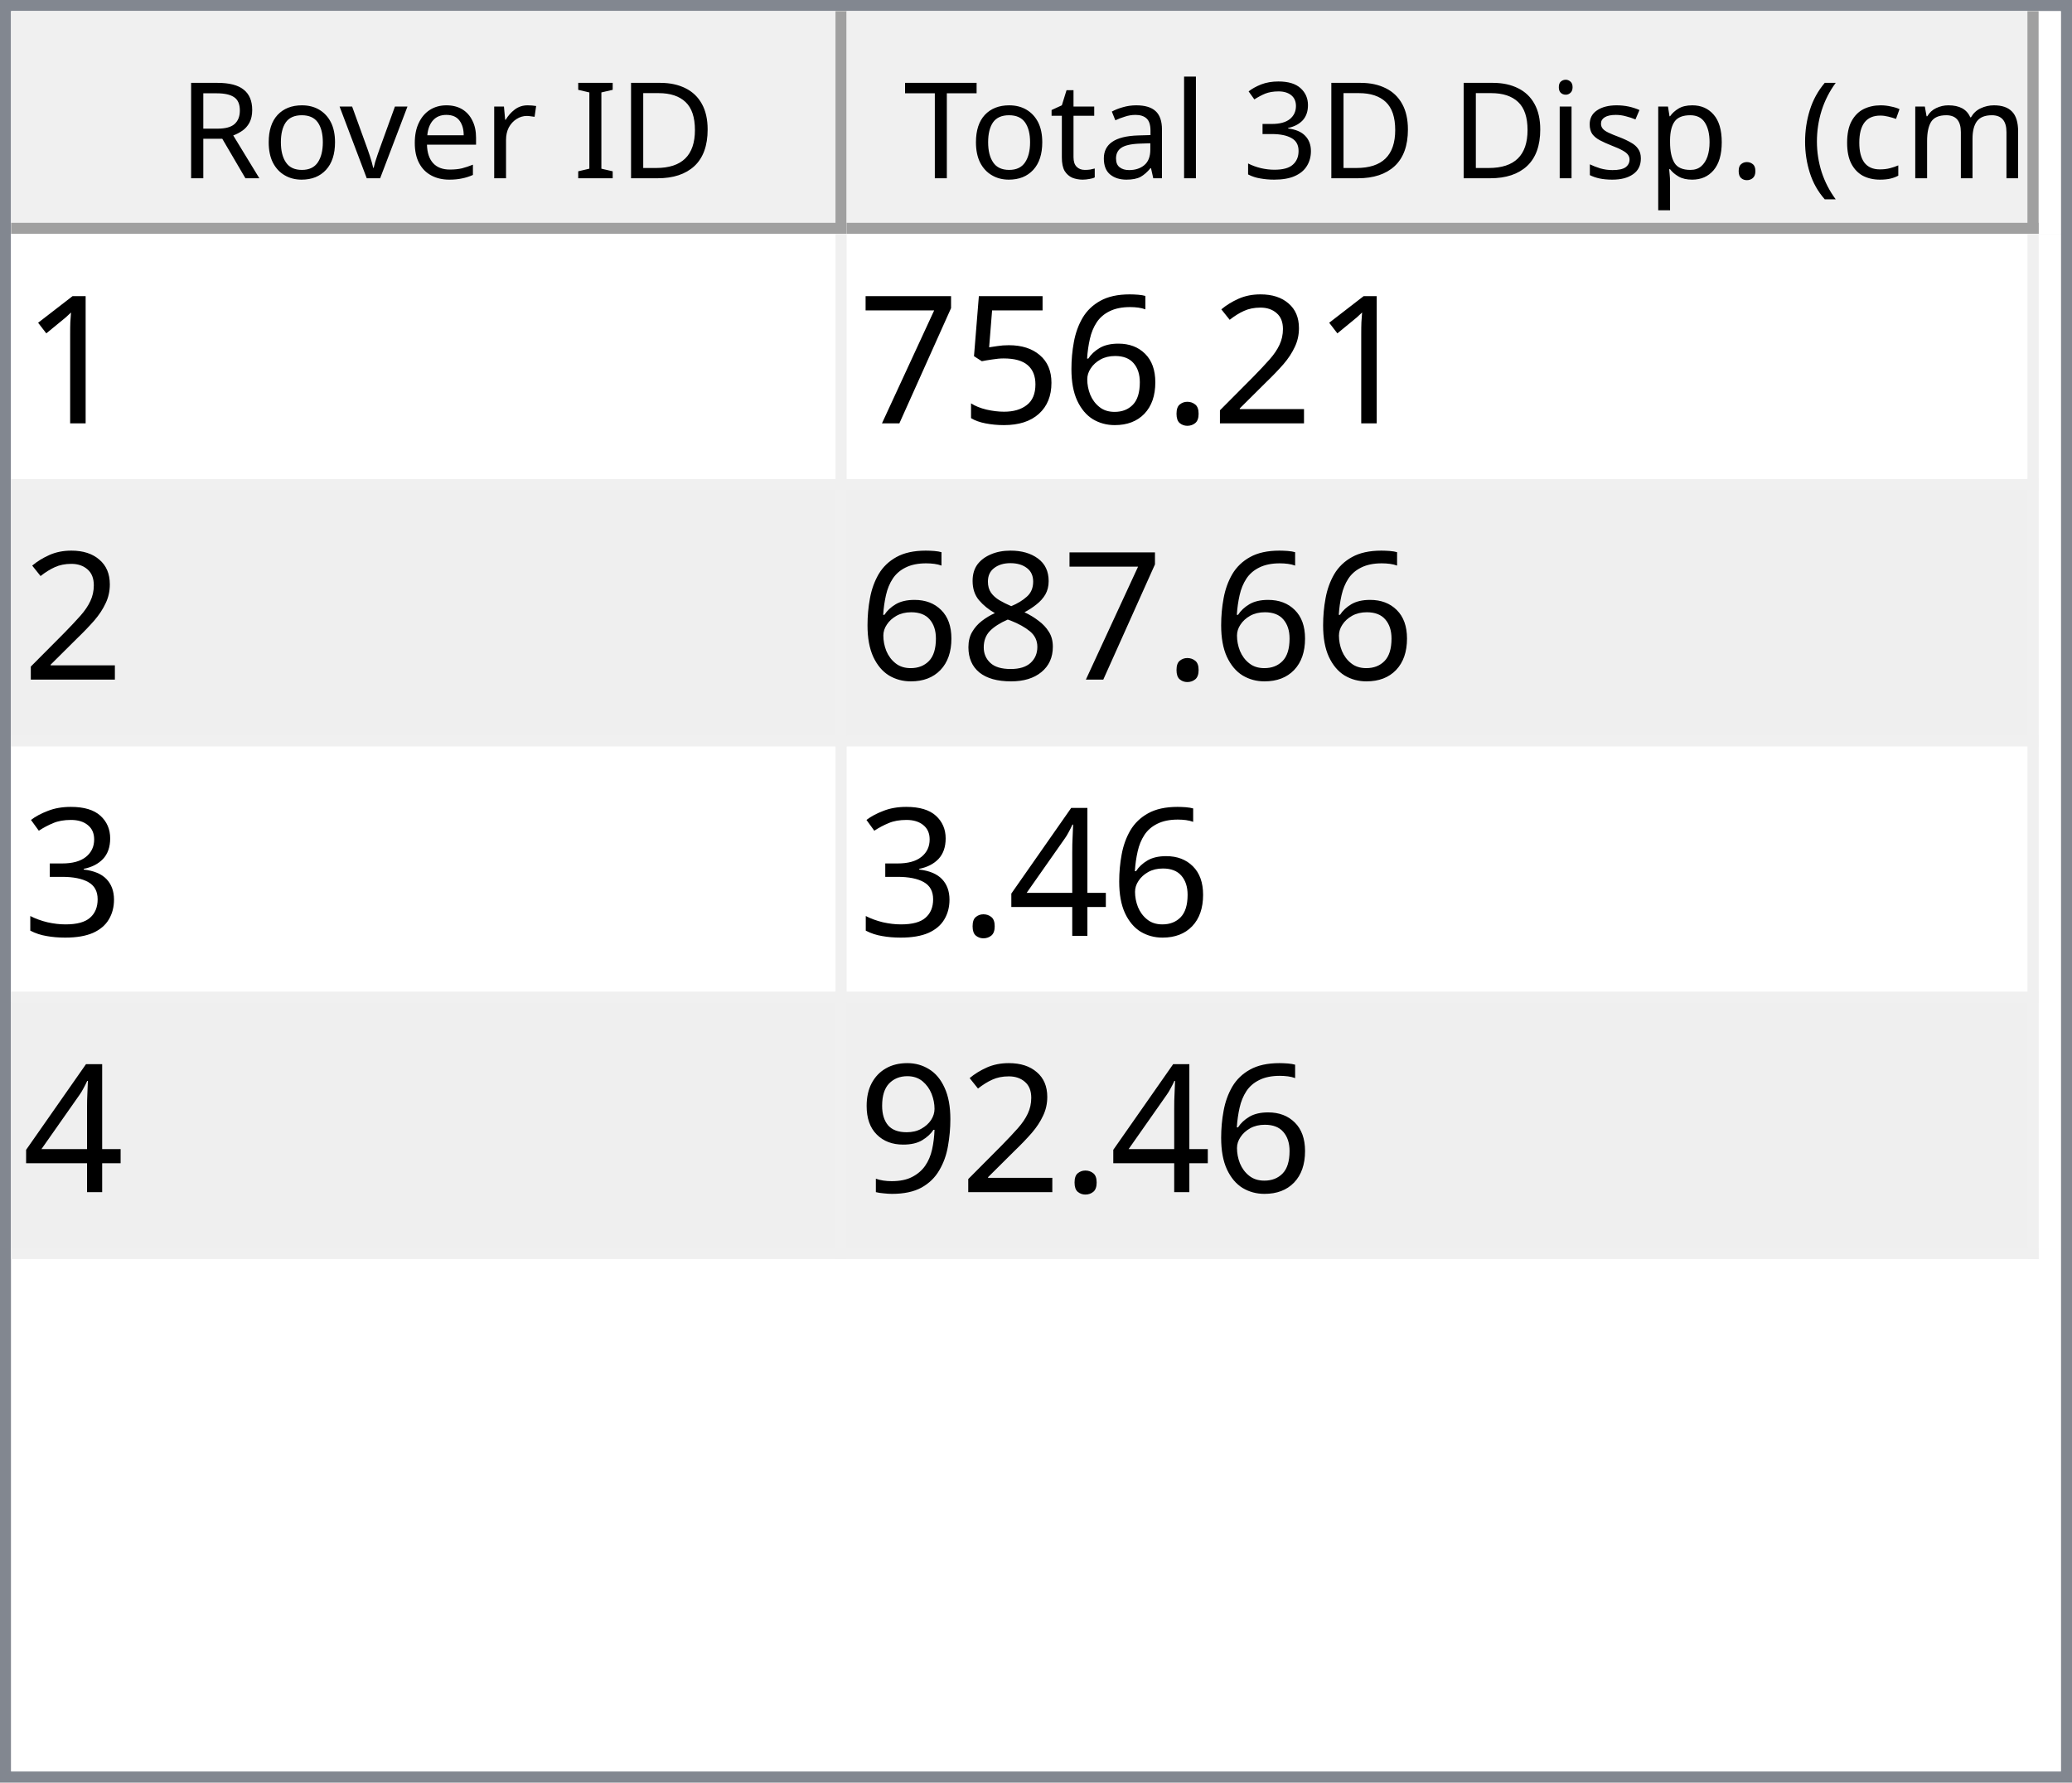
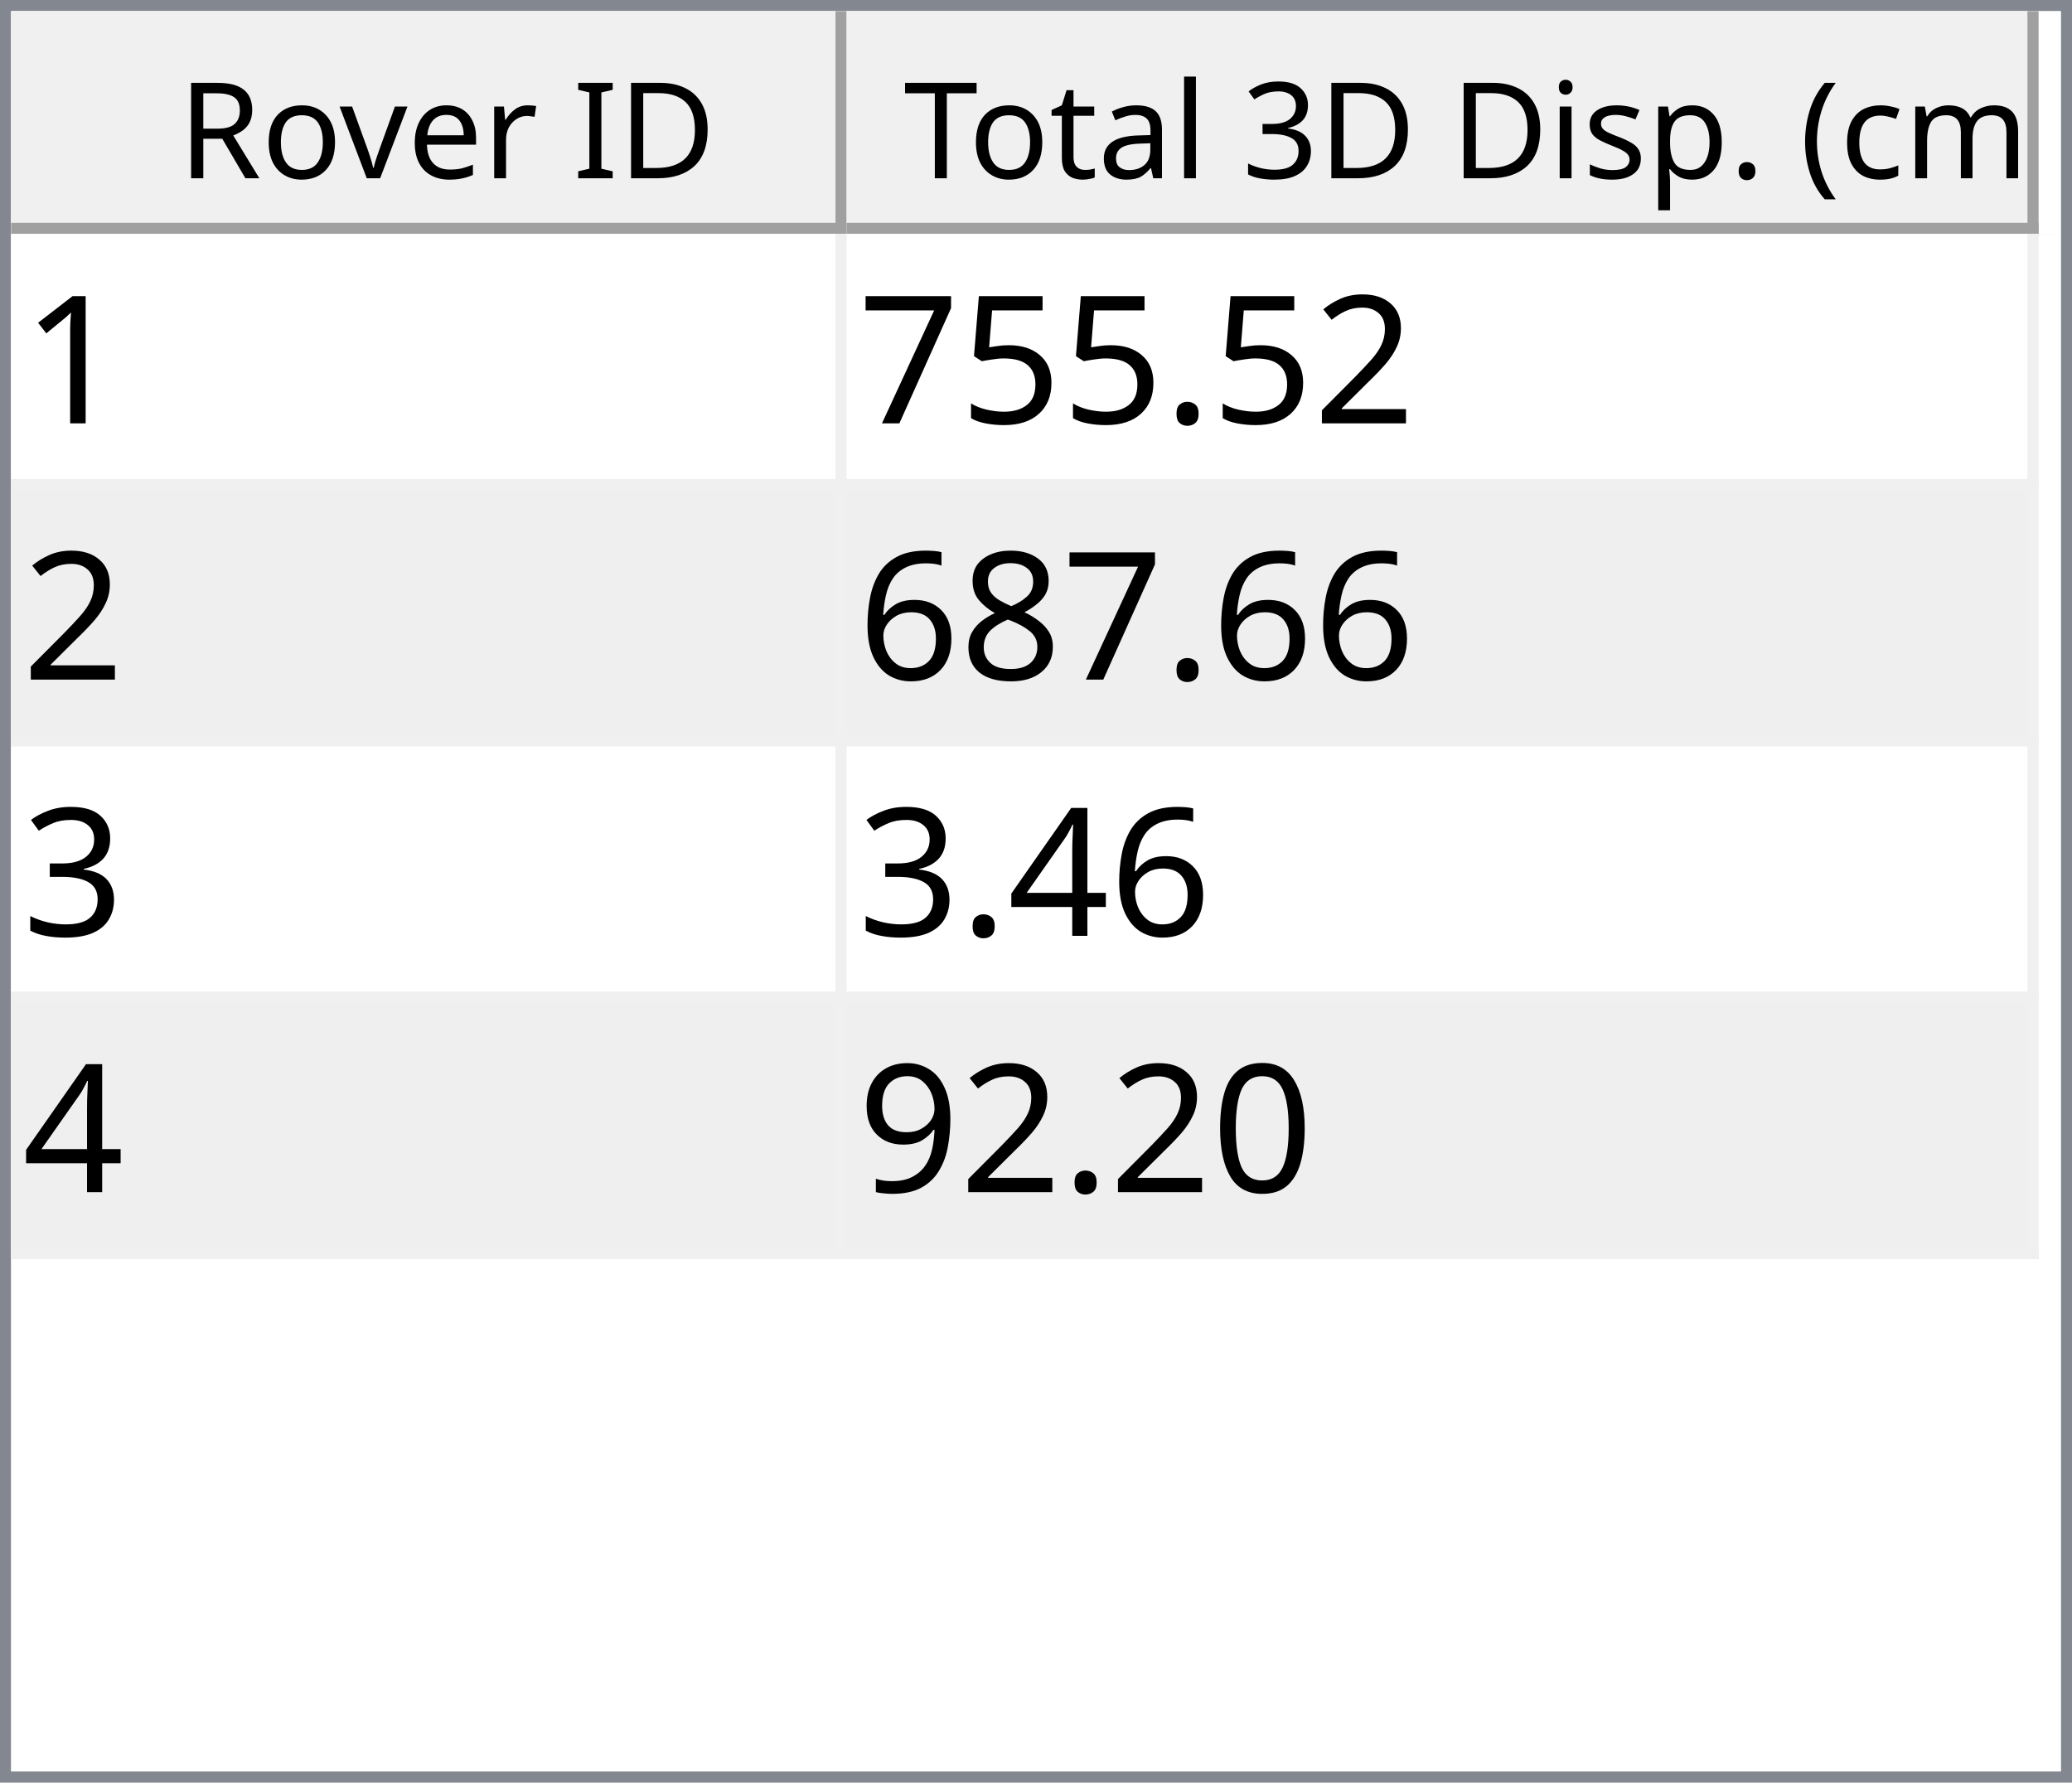
<svg xmlns="http://www.w3.org/2000/svg" style="fill-opacity:1; color-rendering:auto; color-interpolation:auto; text-rendering:auto; stroke:black; stroke-linecap:square; stroke-miterlimit:10; shape-rendering:auto; stroke-opacity:1; fill:black; stroke-dasharray:none; font-weight:normal; stroke-width:1; font-family:'Dialog'; font-style:normal; stroke-linejoin:miter; font-size:12px; stroke-dashoffset:0; image-rendering:auto;" width="186" height="160">
  <defs id="genericDefs" />
  <g>
    <defs id="defs1">
      <clipPath clipPathUnits="userSpaceOnUse" id="clipPath1">
        <path d="M0 0 L186 0 L186 160 L0 160 L0 0 Z" />
      </clipPath>
      <clipPath clipPathUnits="userSpaceOnUse" id="clipPath2">
        <path d="M0 0 L0 160 L186 160 L186 0 Z" />
      </clipPath>
      <clipPath clipPathUnits="userSpaceOnUse" id="clipPath3">
        <path d="M0 0 L0 20 L184 20 L184 0 Z" />
      </clipPath>
      <clipPath clipPathUnits="userSpaceOnUse" id="clipPath4">
        <path d="M0 0 L0 20 L75 20 L75 0 Z" />
      </clipPath>
      <clipPath clipPathUnits="userSpaceOnUse" id="clipPath5">
        <path d="M1 1 L1 19 L74 19 L74 1 Z" />
      </clipPath>
      <clipPath clipPathUnits="userSpaceOnUse" id="clipPath6">
        <path d="M0 0 L0 18 L73 18 L73 0 Z" />
      </clipPath>
      <clipPath clipPathUnits="userSpaceOnUse" id="clipPath7">
        <path d="M-0.5 -0.5 L-0.5 19.5 L74.5 19.5 L74.5 -0.5 Z" />
      </clipPath>
      <clipPath clipPathUnits="userSpaceOnUse" id="clipPath8">
        <path d="M0 0 L0 20 L107 20 L107 0 Z" />
      </clipPath>
      <clipPath clipPathUnits="userSpaceOnUse" id="clipPath9">
        <path d="M1 1 L1 19 L106 19 L106 1 Z" />
      </clipPath>
      <clipPath clipPathUnits="userSpaceOnUse" id="clipPath10">
        <path d="M0 0 L0 18 L105 18 L105 0 Z" />
      </clipPath>
      <clipPath clipPathUnits="userSpaceOnUse" id="clipPath11">
        <path d="M-0.5 -0.5 L-0.5 19.5 L106.5 19.5 L106.5 -0.5 Z" />
      </clipPath>
      <clipPath clipPathUnits="userSpaceOnUse" id="clipPath12">
        <path d="M0 0 L0 138 L184 138 L184 0 Z" />
      </clipPath>
      <clipPath clipPathUnits="userSpaceOnUse" id="clipPath13">
        <path d="M0 0 L0 92 L182 92 L182 0 Z" />
      </clipPath>
      <clipPath clipPathUnits="userSpaceOnUse" id="clipPath14">
        <path d="M-0.5 -0.5 L-0.5 91.5 L181.5 91.5 L181.5 -0.5 Z" />
      </clipPath>
      <clipPath clipPathUnits="userSpaceOnUse" id="clipPath15">
        <path d="M0 0 L0 22 L74 22 L74 0 Z" />
      </clipPath>
      <clipPath clipPathUnits="userSpaceOnUse" id="clipPath16">
        <path d="M0 0 L0 22 L106 22 L106 0 Z" />
      </clipPath>
      <font horiz-adv-x="64.551" id="font1">
        <font-face ascent="107.91" descent="25.098" units-per-em="100" style="font-style:normal; font-family:Segoe UI; font-weight:normal;" />
        <missing-glyph horiz-adv-x="64.551" d="M8.109 0 L8.109 68.266 L56.453 68.266 L56.453 0 L8.109 0 ZM15.328 7.234 L49.219 7.234 L49.219 61.031 L15.328 61.031 L15.328 7.234 Z" />
        <glyph unicode="D" horiz-adv-x="70.117" d="M9.188 0 L9.188 70.016 L28.516 70.016 Q65.531 70.016 65.531 35.891 Q65.531 19.672 55.25 9.836 Q44.969 0 27.734 0 L9.188 0 ZM17.391 62.594 L17.391 7.422 L27.828 7.422 Q41.609 7.422 49.273 14.797 Q56.938 22.172 56.938 35.688 Q56.938 62.594 28.328 62.594 L17.391 62.594 Z" />
        <glyph unicode="I" horiz-adv-x="26.611" d="M17.391 0 L9.188 0 L9.188 70.016 L17.391 70.016 L17.391 0 Z" />
        <glyph unicode=" " horiz-adv-x="27.393" d="" />
        <glyph unicode="r" horiz-adv-x="34.766" d="M34.188 41.891 Q32.078 43.5 28.125 43.5 Q23 43.5 19.555 38.672 Q16.109 33.844 16.109 25.484 L16.109 0 L8.109 0 L8.109 50 L16.109 50 L16.109 39.703 L16.312 39.703 Q18.016 44.969 21.531 47.922 Q25.047 50.875 29.391 50.875 Q32.516 50.875 34.188 50.203 L34.188 41.891 Z" />
        <glyph unicode="e" horiz-adv-x="52.295" d="M48.297 23 L12.984 23 Q13.188 14.656 17.484 10.109 Q21.781 5.562 29.297 5.562 Q37.75 5.562 44.828 11.141 L44.828 3.609 Q38.234 -1.172 27.391 -1.172 Q16.797 -1.172 10.742 5.641 Q4.688 12.453 4.688 24.812 Q4.688 36.469 11.305 43.82 Q17.922 51.172 27.734 51.172 Q37.547 51.172 42.922 44.828 Q48.297 38.484 48.297 27.203 L48.297 23 ZM40.094 29.781 Q40.047 36.719 36.75 40.578 Q33.453 44.438 27.594 44.438 Q21.922 44.438 17.969 40.383 Q14.016 36.328 13.094 29.781 L40.094 29.781 Z" />
        <glyph unicode="v" horiz-adv-x="47.9" d="M47.406 50 L27.484 0 L19.625 0 L0.688 50 L9.469 50 L22.172 13.672 Q23.578 9.672 23.922 6.688 L24.125 6.688 Q24.609 10.453 25.688 13.484 L38.969 50 L47.406 50 Z" />
        <glyph unicode="o" horiz-adv-x="58.594" d="M29 -1.172 Q17.922 -1.172 11.305 5.836 Q4.688 12.844 4.688 24.422 Q4.688 37.016 11.57 44.094 Q18.453 51.172 30.172 51.172 Q41.359 51.172 47.633 44.289 Q53.906 37.406 53.906 25.203 Q53.906 13.234 47.141 6.031 Q40.375 -1.172 29 -1.172 ZM29.594 44.438 Q21.875 44.438 17.383 39.188 Q12.891 33.938 12.891 24.703 Q12.891 15.828 17.43 10.695 Q21.969 5.562 29.594 5.562 Q37.359 5.562 41.531 10.594 Q45.703 15.625 45.703 24.906 Q45.703 34.281 41.531 39.359 Q37.359 44.438 29.594 44.438 Z" />
        <glyph unicode="R" horiz-adv-x="59.814" d="M59.375 0 L49.609 0 L37.891 19.625 Q36.281 22.359 34.766 24.289 Q33.25 26.219 31.664 27.438 Q30.078 28.656 28.25 29.219 Q26.422 29.781 24.125 29.781 L17.391 29.781 L17.391 0 L9.188 0 L9.188 70.016 L30.078 70.016 Q34.672 70.016 38.555 68.867 Q42.438 67.719 45.289 65.375 Q48.141 63.031 49.758 59.547 Q51.375 56.062 51.375 51.375 Q51.375 47.703 50.273 44.656 Q49.172 41.609 47.148 39.211 Q45.125 36.812 42.266 35.133 Q39.406 33.453 35.844 32.516 L35.844 32.328 Q37.594 31.547 38.891 30.547 Q40.188 29.547 41.359 28.18 Q42.531 26.812 43.68 25.078 Q44.828 23.344 46.234 21.047 L59.375 0 ZM17.391 62.594 L17.391 37.203 L28.516 37.203 Q31.594 37.203 34.203 38.133 Q36.812 39.062 38.719 40.797 Q40.625 42.531 41.703 45.047 Q42.781 47.562 42.781 50.688 Q42.781 56.297 39.141 59.445 Q35.5 62.594 28.609 62.594 L17.391 62.594 Z" />
        <glyph unicode=")" horiz-adv-x="30.176" d="M8.297 -15.922 L1.172 -15.922 Q16.406 2.344 16.406 26.812 Q16.406 51.469 1.078 70.016 L8.297 70.016 Q23.531 52.156 23.531 26.703 Q23.531 1.375 8.297 -15.922 Z" />
        <glyph unicode="m" horiz-adv-x="86.133" d="M79.109 0 L71.094 0 L71.094 28.719 Q71.094 37.016 68.531 40.727 Q65.969 44.438 59.906 44.438 Q54.781 44.438 51.195 39.75 Q47.609 35.062 47.609 28.516 L47.609 0 L39.594 0 L39.594 29.688 Q39.594 44.438 28.219 44.438 Q22.953 44.438 19.531 40.016 Q16.109 35.594 16.109 28.516 L16.109 0 L8.109 0 L8.109 50 L16.109 50 L16.109 42.094 L16.312 42.094 Q21.625 51.172 31.844 51.172 Q36.969 51.172 40.773 48.312 Q44.578 45.453 46 40.828 Q51.562 51.172 62.594 51.172 Q79.109 51.172 79.109 30.812 L79.109 0 Z" />
        <glyph unicode="c" horiz-adv-x="46.191" d="M42.188 2.297 Q36.422 -1.172 28.516 -1.172 Q17.828 -1.172 11.258 5.789 Q4.688 12.75 4.688 23.828 Q4.688 36.188 11.766 43.68 Q18.844 51.172 30.672 51.172 Q37.25 51.172 42.281 48.734 L42.281 40.531 Q36.719 44.438 30.375 44.438 Q22.703 44.438 17.797 38.945 Q12.891 33.453 12.891 24.516 Q12.891 15.719 17.508 10.641 Q22.125 5.562 29.891 5.562 Q36.422 5.562 42.188 9.906 L42.188 2.297 Z" />
        <glyph unicode="(" horiz-adv-x="30.176" d="M29.109 -15.922 L21.969 -15.922 Q6.844 1.375 6.844 26.703 Q6.844 52.156 21.969 70.016 L29.203 70.016 Q13.875 51.469 13.875 26.812 Q13.875 2.344 29.109 -15.922 Z" />
        <glyph unicode="." horiz-adv-x="21.68" d="M10.891 -1.078 Q8.641 -1.078 7.055 0.539 Q5.469 2.156 5.469 4.391 Q5.469 6.641 7.055 8.273 Q8.641 9.906 10.891 9.906 Q13.188 9.906 14.797 8.273 Q16.406 6.641 16.406 4.391 Q16.406 2.156 14.797 0.539 Q13.188 -1.078 10.891 -1.078 Z" />
        <glyph unicode="p" horiz-adv-x="58.789" d="M16.312 7.234 L16.109 7.234 L16.109 -23 L8.109 -23 L8.109 50 L16.109 50 L16.109 41.219 L16.312 41.219 Q22.219 51.172 33.594 51.172 Q43.266 51.172 48.688 44.461 Q54.109 37.75 54.109 26.469 Q54.109 13.922 48 6.375 Q41.891 -1.172 31.297 -1.172 Q21.578 -1.172 16.312 7.234 ZM16.109 27.391 L16.109 20.406 Q16.109 14.203 20.141 9.883 Q24.172 5.562 30.375 5.562 Q37.641 5.562 41.773 11.133 Q45.906 16.703 45.906 26.609 Q45.906 34.969 42.047 39.703 Q38.188 44.438 31.594 44.438 Q24.609 44.438 20.359 39.578 Q16.109 34.719 16.109 27.391 Z" />
        <glyph unicode="s" horiz-adv-x="42.432" d="M5.078 1.812 L5.078 10.406 Q11.625 5.562 19.484 5.562 Q30.031 5.562 30.031 12.594 Q30.031 14.594 29.125 15.992 Q28.219 17.391 26.68 18.461 Q25.141 19.531 23.07 20.383 Q21 21.234 18.609 22.172 Q15.281 23.484 12.766 24.828 Q10.25 26.172 8.57 27.859 Q6.891 29.547 6.031 31.695 Q5.172 33.844 5.172 36.719 Q5.172 40.234 6.789 42.945 Q8.406 45.656 11.086 47.484 Q13.766 49.312 17.211 50.242 Q20.656 51.172 24.312 51.172 Q30.812 51.172 35.938 48.922 L35.938 40.828 Q30.422 44.438 23.25 44.438 Q21 44.438 19.195 43.922 Q17.391 43.406 16.094 42.477 Q14.797 41.547 14.086 40.258 Q13.375 38.969 13.375 37.406 Q13.375 35.453 14.086 34.133 Q14.797 32.812 16.164 31.789 Q17.531 30.766 19.484 29.938 Q21.438 29.109 23.922 28.125 Q27.25 26.859 29.883 25.516 Q32.516 24.172 34.375 22.484 Q36.234 20.797 37.234 18.602 Q38.234 16.406 38.234 13.375 Q38.234 9.672 36.602 6.938 Q34.969 4.203 32.234 2.398 Q29.5 0.594 25.93 -0.289 Q22.359 -1.172 18.453 -1.172 Q10.75 -1.172 5.078 1.812 Z" />
        <glyph unicode="i" horiz-adv-x="24.219" d="M12.203 62.703 Q10.062 62.703 8.547 64.164 Q7.031 65.625 7.031 67.875 Q7.031 70.125 8.547 71.609 Q10.062 73.094 12.203 73.094 Q14.406 73.094 15.945 71.609 Q17.484 70.125 17.484 67.875 Q17.484 65.719 15.945 64.211 Q14.406 62.703 12.203 62.703 ZM16.109 0 L8.109 0 L8.109 50 L16.109 50 L16.109 0 Z" />
        <glyph unicode="3" horiz-adv-x="53.906" d="M46.531 19.828 Q46.531 15.094 44.75 11.211 Q42.969 7.328 39.719 4.57 Q36.469 1.812 31.93 0.297 Q27.391 -1.219 21.922 -1.219 Q11.922 -1.219 6 2.594 L6 11.188 Q13.094 5.609 22.219 5.609 Q25.875 5.609 28.828 6.539 Q31.781 7.469 33.906 9.227 Q36.031 10.984 37.18 13.477 Q38.328 15.969 38.328 19.094 Q38.328 32.812 18.797 32.812 L12.984 32.812 L12.984 39.594 L18.5 39.594 Q35.797 39.594 35.797 52.484 Q35.797 64.406 22.609 64.406 Q15.188 64.406 8.688 59.422 L8.688 67.188 Q15.375 71.188 24.609 71.188 Q29 71.188 32.57 69.969 Q36.141 68.75 38.68 66.555 Q41.219 64.359 42.609 61.281 Q44 58.203 44 54.5 Q44 40.672 30.031 36.719 L30.031 36.531 Q33.594 36.141 36.625 34.797 Q39.656 33.453 41.852 31.305 Q44.047 29.156 45.289 26.25 Q46.531 23.344 46.531 19.828 Z" />
        <glyph unicode="l" horiz-adv-x="24.219" d="M16.109 0 L8.109 0 L8.109 74.031 L16.109 74.031 L16.109 0 Z" />
        <glyph unicode="a" horiz-adv-x="50.879" d="M43.891 0 L35.891 0 L35.891 7.812 L35.688 7.812 Q30.469 -1.172 20.312 -1.172 Q12.844 -1.172 8.617 2.781 Q4.391 6.734 4.391 13.281 Q4.391 27.297 20.906 29.594 L35.891 31.688 Q35.891 44.438 25.594 44.438 Q16.547 44.438 9.281 38.281 L9.281 46.484 Q16.656 51.172 26.266 51.172 Q43.891 51.172 43.891 32.516 L43.891 0 ZM35.891 25.297 L23.828 23.641 Q18.266 22.859 15.43 20.875 Q12.594 18.891 12.594 13.875 Q12.594 10.203 15.211 7.883 Q17.828 5.562 22.172 5.562 Q28.125 5.562 32.008 9.742 Q35.891 13.922 35.891 20.312 L35.891 25.297 Z" />
        <glyph unicode="t" horiz-adv-x="33.887" d="M31.297 0.484 Q28.469 -1.078 23.828 -1.078 Q10.688 -1.078 10.688 13.578 L10.688 43.172 L2.094 43.172 L2.094 50 L10.688 50 L10.688 62.203 L18.703 64.797 L18.703 50 L31.297 50 L31.297 43.172 L18.703 43.172 L18.703 14.984 Q18.703 9.969 20.414 7.82 Q22.125 5.672 26.078 5.672 Q29.109 5.672 31.297 7.328 L31.297 0.484 Z" />
        <glyph unicode="T" horiz-adv-x="52.393" d="M50.594 62.594 L30.375 62.594 L30.375 0 L22.172 0 L22.172 62.594 L2 62.594 L2 70.016 L50.594 70.016 L50.594 62.594 Z" />
      </font>
      <font horiz-adv-x="75.0" id="font2">
        <font-face ascent="100.537" descent="21.973" units-per-em="100" style="font-style:normal; font-family:sans-serif; font-weight:normal;" />
        <missing-glyph horiz-adv-x="75.0" d="M12.5 0 L12.5 62.5 L62.5 62.5 L62.5 0 L12.5 0 ZM14.062 1.562 L60.938 1.562 L60.938 60.938 L14.062 60.938 L14.062 1.562 Z" />
        <glyph unicode="1" horiz-adv-x="55.615" d="M37.25 0 L28.469 0 L28.469 56 Q25.297 52.984 20.141 49.953 Q14.984 46.922 10.891 45.406 L10.891 53.906 Q18.266 57.375 23.781 62.305 Q29.297 67.234 31.594 71.875 L37.25 71.875 L37.25 0 Z" />
        <glyph unicode="2" horiz-adv-x="55.615" d="M50.344 8.453 L50.344 0 L3.031 0 Q2.938 3.172 4.047 6.109 Q5.859 10.938 9.836 15.625 Q13.812 20.312 21.344 26.469 Q33.016 36.031 37.117 41.625 Q41.219 47.219 41.219 52.203 Q41.219 57.422 37.477 61.008 Q33.734 64.594 27.734 64.594 Q21.391 64.594 17.578 60.789 Q13.766 56.984 13.719 50.25 L4.688 51.172 Q5.609 61.281 11.664 66.578 Q17.719 71.875 27.938 71.875 Q38.234 71.875 44.242 66.164 Q50.25 60.453 50.25 52 Q50.25 47.703 48.492 43.555 Q46.734 39.406 42.656 34.812 Q38.578 30.219 29.109 22.219 Q21.188 15.578 18.945 13.211 Q16.703 10.844 15.234 8.453 L50.344 8.453 Z" />
        <glyph unicode="." horiz-adv-x="27.783" d="M9.078 0 L9.078 10.016 L19.094 10.016 L19.094 0 L9.078 0 Z" />
-         <glyph unicode="6" horiz-adv-x="55.615" d="M49.75 54.047 L41.016 53.375 Q39.844 58.547 37.703 60.891 Q34.125 64.656 28.906 64.656 Q24.703 64.656 21.531 62.312 Q17.391 59.281 14.992 53.469 Q12.594 47.656 12.5 36.922 Q15.672 41.75 20.266 44.094 Q24.859 46.438 29.891 46.438 Q38.672 46.438 44.852 39.969 Q51.031 33.5 51.031 23.25 Q51.031 16.5 48.125 10.719 Q45.219 4.938 40.141 1.859 Q35.062 -1.219 28.609 -1.219 Q17.625 -1.219 10.695 6.859 Q3.766 14.938 3.766 33.5 Q3.766 54.25 11.422 63.672 Q18.109 71.875 29.438 71.875 Q37.891 71.875 43.289 67.141 Q48.688 62.406 49.75 54.047 ZM13.875 23.188 Q13.875 18.656 15.797 14.508 Q17.719 10.359 21.188 8.18 Q24.656 6 28.469 6 Q34.031 6 38.039 10.492 Q42.047 14.984 42.047 22.703 Q42.047 30.125 38.086 34.398 Q34.125 38.672 28.125 38.672 Q22.172 38.672 18.023 34.398 Q13.875 30.125 13.875 23.188 Z" />
        <glyph unicode="5" horiz-adv-x="55.615" d="M4.156 18.75 L13.375 19.531 Q14.406 12.797 18.141 9.398 Q21.875 6 27.156 6 Q33.5 6 37.891 10.789 Q42.281 15.578 42.281 23.484 Q42.281 31 38.062 35.352 Q33.844 39.703 27 39.703 Q22.75 39.703 19.336 37.773 Q15.922 35.844 13.969 32.766 L5.719 33.844 L12.641 70.609 L48.25 70.609 L48.25 62.203 L19.672 62.203 L15.828 42.969 Q22.266 47.469 29.344 47.469 Q38.719 47.469 45.164 40.969 Q51.609 34.469 51.609 24.266 Q51.609 14.547 45.953 7.469 Q39.062 -1.219 27.156 -1.219 Q17.391 -1.219 11.211 4.25 Q5.031 9.719 4.156 18.75 Z" />
        <glyph unicode="7" horiz-adv-x="55.615" d="M4.734 62.203 L4.734 70.656 L51.078 70.656 L51.078 63.812 Q44.234 56.547 37.523 44.484 Q30.812 32.422 27.156 19.672 Q24.516 10.688 23.781 0 L14.75 0 Q14.891 8.453 18.062 20.414 Q21.234 32.375 27.172 43.484 Q33.109 54.594 39.797 62.203 L4.734 62.203 Z" />
        <glyph unicode="8" horiz-adv-x="55.615" d="M17.672 38.812 Q12.203 40.828 9.57 44.539 Q6.938 48.25 6.938 53.422 Q6.938 61.234 12.555 66.555 Q18.172 71.875 27.484 71.875 Q36.859 71.875 42.578 66.43 Q48.297 60.984 48.297 53.172 Q48.297 48.188 45.68 44.508 Q43.062 40.828 37.75 38.812 Q44.344 36.672 47.781 31.883 Q51.219 27.094 51.219 20.453 Q51.219 11.281 44.727 5.031 Q38.234 -1.219 27.641 -1.219 Q17.047 -1.219 10.547 5.055 Q4.047 11.328 4.047 20.703 Q4.047 27.688 7.594 32.398 Q11.141 37.109 17.672 38.812 ZM15.922 53.719 Q15.922 48.641 19.195 45.414 Q22.469 42.188 27.688 42.188 Q32.766 42.188 36.016 45.383 Q39.266 48.578 39.266 53.219 Q39.266 58.062 35.914 61.359 Q32.562 64.656 27.594 64.656 Q22.562 64.656 19.242 61.43 Q15.922 58.203 15.922 53.719 ZM13.094 20.656 Q13.094 16.891 14.875 13.375 Q16.656 9.859 20.172 7.93 Q23.688 6 27.734 6 Q34.031 6 38.133 10.055 Q42.234 14.109 42.234 20.359 Q42.234 26.703 38.016 30.859 Q33.797 35.016 27.438 35.016 Q21.234 35.016 17.164 30.914 Q13.094 26.812 13.094 20.656 Z" />
+         <glyph unicode="6" horiz-adv-x="55.615" d="M49.75 54.047 L41.016 53.375 Q39.844 58.547 37.703 60.891 Q34.125 64.656 28.906 64.656 Q24.703 64.656 21.531 62.312 Q17.391 59.281 14.992 53.469 Q12.594 47.656 12.5 36.922 Q15.672 41.75 20.266 44.094 Q24.859 46.438 29.891 46.438 Q38.672 46.438 44.852 39.969 Q51.031 33.5 51.031 23.25 Q51.031 16.5 48.125 10.719 Q45.219 4.938 40.141 1.859 Q35.062 -1.219 28.609 -1.219 Q17.625 -1.219 10.695 6.859 Q3.766 14.938 3.766 33.5 Q3.766 54.25 11.422 63.672 Q18.109 71.875 29.438 71.875 Q37.891 71.875 43.289 67.141 Q48.688 62.406 49.75 54.047 ZM13.875 23.188 Q13.875 18.656 15.797 14.508 Q17.719 10.359 21.188 8.18 Q24.656 6 28.469 6 Q34.031 6 38.039 10.492 Q42.047 14.984 42.047 22.703 Q42.047 30.125 38.086 34.398 Q34.125 38.672 28.125 38.672 Q22.172 38.672 18.023 34.398 Q13.875 30.125 13.875 23.188 Z" />
        <glyph unicode="3" horiz-adv-x="55.615" d="M4.203 18.891 L12.984 20.062 Q14.5 12.594 18.141 9.297 Q21.781 6 27 6 Q33.203 6 37.477 10.297 Q41.75 14.594 41.75 20.953 Q41.75 27 37.797 30.93 Q33.844 34.859 27.734 34.859 Q25.25 34.859 21.531 33.891 L22.516 41.609 Q23.391 41.5 23.922 41.5 Q29.547 41.5 34.039 44.43 Q38.531 47.359 38.531 53.469 Q38.531 58.297 35.258 61.477 Q31.984 64.656 26.812 64.656 Q21.688 64.656 18.266 61.43 Q14.844 58.203 13.875 51.766 L5.078 53.328 Q6.688 62.156 12.398 67.016 Q18.109 71.875 26.609 71.875 Q32.469 71.875 37.398 69.359 Q42.328 66.844 44.945 62.5 Q47.562 58.156 47.562 53.266 Q47.562 48.641 45.07 44.828 Q42.578 41.016 37.703 38.766 Q44.047 37.312 47.562 32.695 Q51.078 28.078 51.078 21.141 Q51.078 11.766 44.242 5.25 Q37.406 -1.266 26.953 -1.266 Q17.531 -1.266 11.305 4.352 Q5.078 9.969 4.203 18.891 Z" />
        <glyph unicode="4" horiz-adv-x="55.615" d="M32.328 0 L32.328 17.141 L1.266 17.141 L1.266 25.203 L33.938 71.578 L41.109 71.578 L41.109 25.203 L50.781 25.203 L50.781 17.141 L41.109 17.141 L41.109 0 L32.328 0 ZM32.328 25.203 L32.328 57.469 L9.906 25.203 L32.328 25.203 Z" />
+         <glyph unicode="0" horiz-adv-x="55.615" d="M4.156 35.297 Q4.156 48 6.766 55.742 Q9.375 63.484 14.523 67.68 Q19.672 71.875 27.484 71.875 Q33.25 71.875 37.594 69.555 Q41.938 67.234 44.773 62.867 Q47.609 58.5 49.219 52.227 Q50.828 45.953 50.828 35.297 Q50.828 22.703 48.242 14.969 Q45.656 7.234 40.508 3.008 Q35.359 -1.219 27.484 -1.219 Q17.141 -1.219 11.234 6.203 Q4.156 15.141 4.156 35.297 ZM13.188 35.297 Q13.188 17.672 17.312 11.836 Q21.438 6 27.484 6 Q33.547 6 37.672 11.859 Q41.797 17.719 41.797 35.297 Q41.797 52.984 37.672 58.789 Q33.547 64.594 27.391 64.594 Q21.344 64.594 17.719 59.469 Q13.188 52.938 13.188 35.297 Z" />
        <glyph unicode="9" horiz-adv-x="55.615" d="M5.469 16.547 L13.922 17.328 Q14.984 11.375 18.016 8.688 Q21.047 6 25.781 6 Q29.828 6 32.883 7.859 Q35.938 9.719 37.891 12.82 Q39.844 15.922 41.164 21.195 Q42.484 26.469 42.484 31.938 Q42.484 32.516 42.438 33.688 Q39.797 29.5 35.234 26.883 Q30.672 24.266 25.344 24.266 Q16.453 24.266 10.305 30.711 Q4.156 37.156 4.156 47.703 Q4.156 58.594 10.578 65.234 Q17 71.875 26.656 71.875 Q33.641 71.875 39.43 68.117 Q45.219 64.359 48.219 57.398 Q51.219 50.438 51.219 37.25 Q51.219 23.531 48.242 15.406 Q45.266 7.281 39.383 3.031 Q33.5 -1.219 25.594 -1.219 Q17.188 -1.219 11.867 3.445 Q6.547 8.109 5.469 16.547 ZM41.453 48.141 Q41.453 55.719 37.43 60.156 Q33.406 64.594 27.734 64.594 Q21.875 64.594 17.531 59.812 Q13.188 55.031 13.188 47.406 Q13.188 40.578 17.312 36.305 Q21.438 32.031 27.484 32.031 Q33.594 32.031 37.523 36.305 Q41.453 40.578 41.453 48.141 Z" />
      </font>
    </defs>
    <g style="fill:white; stroke:white;">
      <rect x="0" y="0" width="186" style="clip-path:url(#clipPath1); stroke:none;" height="160" />
    </g>
    <g style="fill:white; text-rendering:optimizeSpeed; color-rendering:optimizeSpeed; image-rendering:optimizeSpeed; shape-rendering:crispEdges; stroke:white; color-interpolation:sRGB;">
      <rect x="0" width="186" height="160" y="0" style="stroke:none;" />
      <path style="stroke:none;" d="M0 160 L186 160 L186 0 L0 0 Z" />
    </g>
    <g style="fill:rgb(240,240,240); font-family:'Segoe UI'; stroke:rgb(240,240,240);">
      <rect x="0" y="0" width="186" style="clip-path:url(#clipPath2); stroke:none;" height="160" />
    </g>
    <g style="fill:rgb(130,135,144); font-family:'Segoe UI'; stroke:rgb(130,135,144);">
      <path d="M0 0 L186 0 L186 160 L0 160 L0 0 ZM1 1 L185 1 L185 159 L1 159 L1 1 Z" style="fill-rule:evenodd; clip-path:url(#clipPath2); stroke:none;" />
    </g>
    <g style="fill:white; font-family:'Segoe UI'; stroke:white;" transform="translate(1,1)">
      <rect x="0" y="0" width="184" style="clip-path:url(#clipPath3); stroke:none;" height="20" />
    </g>
    <g style="fill:rgb(240,240,240); font-family:'Segoe UI'; stroke:rgb(240,240,240);" transform="translate(1,1)">
      <rect x="0" y="0" width="75" style="clip-path:url(#clipPath4); stroke:none;" height="20" />
    </g>
    <g style="font-family:'Segoe UI';" transform="translate(2,2)">
      <text x="14" xml:space="preserve" y="14" style="clip-path:url(#clipPath6); stroke:none;">Rover ID</text>
    </g>
    <g style="fill:rgb(160,160,160); font-family:'Segoe UI'; stroke:rgb(160,160,160); stroke-linejoin:bevel;" transform="translate(1.5,1.5)">
      <line x1="74" x2="74" y1="0" style="fill:none; clip-path:url(#clipPath7);" y2="19" />
    </g>
    <g style="fill:rgb(160,160,160); font-family:'Segoe UI'; stroke:rgb(160,160,160); stroke-linejoin:bevel;" transform="matrix(1,0,0,1,1,1) translate(0.5,0.5)">
      <line x1="0" x2="74" y1="19" style="fill:none; clip-path:url(#clipPath7);" y2="19" />
    </g>
    <g style="fill:rgb(240,240,240); font-family:'Segoe UI'; stroke:rgb(240,240,240);" transform="translate(76,1)">
      <rect x="0" y="0" width="107" style="clip-path:url(#clipPath8); stroke:none;" height="20" />
    </g>
    <g style="font-family:'Segoe UI';" transform="translate(77,2)">
      <text x="1" xml:space="preserve" y="14" style="clip-path:url(#clipPath10); stroke:none;"> Total 3D Disp. (cm)</text>
    </g>
    <g style="fill:rgb(160,160,160); font-family:'Segoe UI'; stroke:rgb(160,160,160); stroke-linejoin:bevel;" transform="translate(76.5,1.5)">
      <line x1="106" x2="106" y1="0" style="fill:none; clip-path:url(#clipPath11);" y2="19" />
    </g>
    <g style="fill:rgb(160,160,160); font-family:'Segoe UI'; stroke:rgb(160,160,160); stroke-linejoin:bevel;" transform="matrix(1,0,0,1,76,1) translate(0.5,0.5)">
      <line x1="0" x2="106" y1="19" style="fill:none; clip-path:url(#clipPath11);" y2="19" />
    </g>
    <g style="fill:white; font-family:'Segoe UI'; stroke:white;" transform="translate(1,21)">
      <rect x="0" y="0" width="184" style="clip-path:url(#clipPath12); stroke:none;" height="138" />
    </g>
    <g style="fill:rgb(240,240,240); font-size:16px; font-family:sans-serif; stroke:rgb(240,240,240);" transform="translate(1,21)">
      <rect x="0" y="0" width="182" style="clip-path:url(#clipPath13); stroke:none;" height="92" />
      <line transform="translate(0.5,0.5)" x1="0" x2="181" y1="22" style="clip-path:url(#clipPath14); fill:none; stroke-linejoin:bevel;" y2="22" />
    </g>
    <g transform="matrix(1,0,0,1,1,21) translate(0.5,0.5)" style="fill:rgb(240,240,240); font-size:16px; font-family:sans-serif; stroke:rgb(240,240,240); stroke-linejoin:bevel;">
      <line x1="0" x2="181" y1="45" style="fill:none; clip-path:url(#clipPath14);" y2="45" />
    </g>
    <g transform="matrix(1,0,0,1,1,21) translate(0.5,0.5)" style="fill:rgb(240,240,240); font-size:16px; font-family:sans-serif; stroke:rgb(240,240,240); stroke-linejoin:bevel;">
      <line x1="0" x2="181" y1="68" style="fill:none; clip-path:url(#clipPath14);" y2="68" />
    </g>
    <g transform="matrix(1,0,0,1,1,21) translate(0.5,0.5)" style="fill:rgb(240,240,240); font-size:16px; font-family:sans-serif; stroke:rgb(240,240,240); stroke-linejoin:bevel;">
      <line x1="0" x2="181" y1="91" style="fill:none; clip-path:url(#clipPath14);" y2="91" />
    </g>
    <g transform="matrix(1,0,0,1,1,21) translate(0.5,0.5)" style="fill:rgb(240,240,240); font-size:16px; font-family:sans-serif; stroke:rgb(240,240,240); stroke-linejoin:bevel;">
      <line x1="74" x2="74" y1="0" style="fill:none; clip-path:url(#clipPath14);" y2="91" />
    </g>
    <g transform="matrix(1,0,0,1,1,21) translate(0.5,0.5)" style="fill:rgb(240,240,240); font-size:16px; font-family:sans-serif; stroke:rgb(240,240,240); stroke-linejoin:bevel;">
      <line x1="181" x2="181" y1="0" style="fill:none; clip-path:url(#clipPath14);" y2="91" />
    </g>
    <g style="fill:white; font-size:16px; font-family:sans-serif; stroke:white;" transform="matrix(1,0,0,1,1,21)">
      <rect x="0" y="0" width="74" style="clip-path:url(#clipPath15); stroke:none;" height="22" />
      <text x="1" y="17" style="fill:black; clip-path:url(#clipPath15); stroke:none;" xml:space="preserve">1</text>
    </g>
    <g style="fill:white; font-size:16px; font-family:sans-serif; stroke:white;" transform="matrix(1,0,0,1,1,21) translate(75,0)">
      <rect x="0" y="0" width="106" style="clip-path:url(#clipPath16); stroke:none;" height="22" />
-       <text x="1" y="17" style="fill:black; clip-path:url(#clipPath16); stroke:none;" xml:space="preserve">756.21</text>
+       <text x="1" y="17" style="fill:black; clip-path:url(#clipPath16); stroke:none;" xml:space="preserve">755.52</text>
    </g>
    <g style="fill:rgb(239,239,239); font-size:16px; font-family:sans-serif; stroke:rgb(239,239,239);" transform="matrix(1,0,0,1,1,21) translate(0,23)">
      <rect x="0" y="0" width="74" style="clip-path:url(#clipPath15); stroke:none;" height="22" />
      <text x="1" y="17" style="fill:black; clip-path:url(#clipPath15); stroke:none;" xml:space="preserve">2</text>
    </g>
    <g style="fill:rgb(239,239,239); font-size:16px; font-family:sans-serif; stroke:rgb(239,239,239);" transform="matrix(1,0,0,1,1,21) translate(75,23)">
      <rect x="0" y="0" width="106" style="clip-path:url(#clipPath16); stroke:none;" height="22" />
      <text x="1" y="17" style="fill:black; clip-path:url(#clipPath16); stroke:none;" xml:space="preserve">687.66</text>
    </g>
    <g style="fill:white; font-size:16px; font-family:sans-serif; stroke:white;" transform="matrix(1,0,0,1,1,21) translate(0,46)">
      <rect x="0" y="0" width="74" style="clip-path:url(#clipPath15); stroke:none;" height="22" />
      <text x="1" y="17" style="fill:black; clip-path:url(#clipPath15); stroke:none;" xml:space="preserve">3</text>
    </g>
    <g style="fill:white; font-size:16px; font-family:sans-serif; stroke:white;" transform="matrix(1,0,0,1,1,21) translate(75,46)">
      <rect x="0" y="0" width="106" style="clip-path:url(#clipPath16); stroke:none;" height="22" />
      <text x="1" y="17" style="fill:black; clip-path:url(#clipPath16); stroke:none;" xml:space="preserve">3.46</text>
    </g>
    <g style="fill:rgb(239,239,239); font-size:16px; font-family:sans-serif; stroke:rgb(239,239,239);" transform="matrix(1,0,0,1,1,21) translate(0,69)">
      <rect x="0" y="0" width="74" style="clip-path:url(#clipPath15); stroke:none;" height="22" />
      <text x="1" y="17" style="fill:black; clip-path:url(#clipPath15); stroke:none;" xml:space="preserve">4</text>
    </g>
    <g style="fill:rgb(239,239,239); font-size:16px; font-family:sans-serif; stroke:rgb(239,239,239);" transform="matrix(1,0,0,1,1,21) translate(75,69)">
      <rect x="0" y="0" width="106" style="clip-path:url(#clipPath16); stroke:none;" height="22" />
-       <text x="1" y="17" style="fill:black; clip-path:url(#clipPath16); stroke:none;" xml:space="preserve">92.46</text>
+       <text x="1" y="17" style="fill:black; clip-path:url(#clipPath16); stroke:none;" xml:space="preserve">92.20</text>
    </g>
  </g>
</svg>
